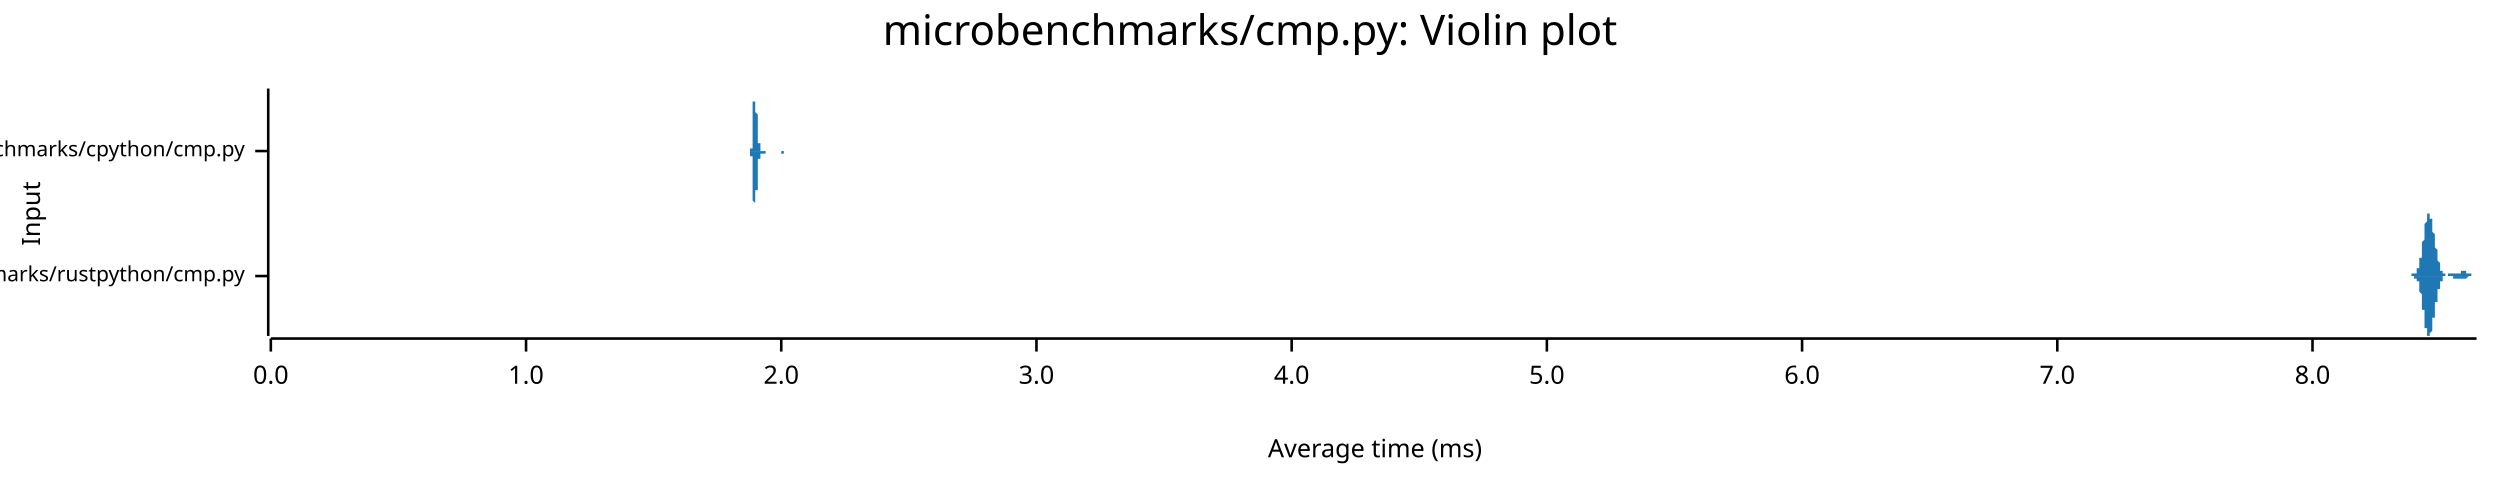
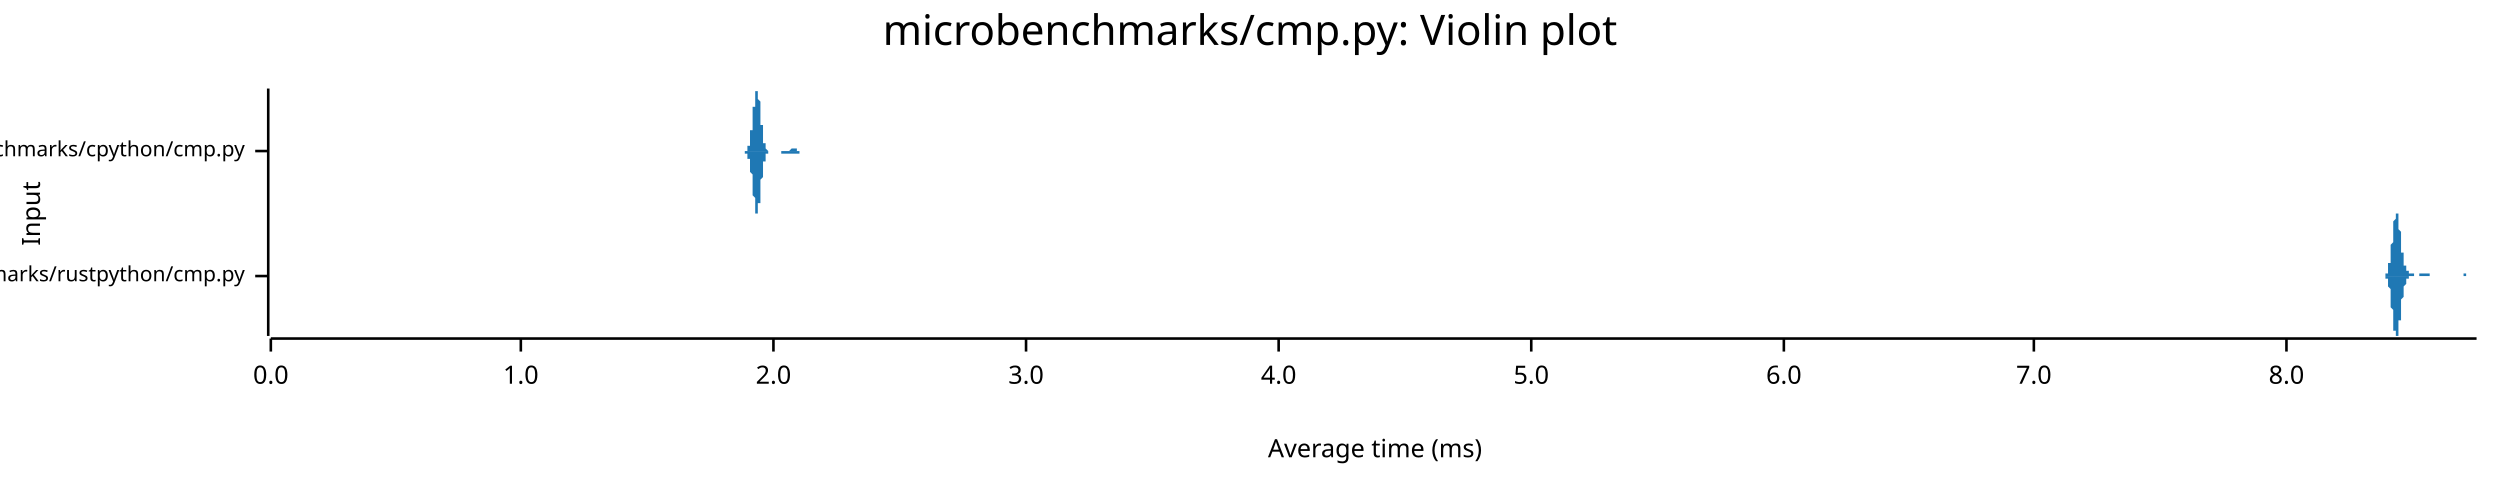
<svg xmlns="http://www.w3.org/2000/svg" width="960" height="186" viewBox="0 0 960 186">
  <text x="480" y="5" dy="0.76em" text-anchor="middle" font-family="sans-serif" font-size="16.129" opacity="1" fill="#000000">
microbenchmarks/cmp.py: Violin plot
</text>
  <text x="8" y="82" dy="0.76em" text-anchor="middle" font-family="sans-serif" font-size="9.677" opacity="1" fill="#000000" transform="rotate(270, 8, 82)">
Input
</text>
  <text x="528" y="178" dy="-0.5ex" text-anchor="middle" font-family="sans-serif" font-size="9.677" opacity="1" fill="#000000">
Average time (ms)
</text>
  <polyline fill="none" opacity="1" stroke="#000000" stroke-width="1" points="103,34 103,129 " />
  <text x="94" y="106" dy="0.5ex" text-anchor="end" font-family="sans-serif" font-size="8.065" opacity="1" fill="#000000">
microbenchmarks/rustpython/cmp.py
</text>
  <polyline fill="none" opacity="1" stroke="#000000" stroke-width="1" points="98,106 103,106 " />
  <text x="94" y="58" dy="0.5ex" text-anchor="end" font-family="sans-serif" font-size="8.065" opacity="1" fill="#000000">
microbenchmarks/cpython/cmp.py
</text>
  <polyline fill="none" opacity="1" stroke="#000000" stroke-width="1" points="98,58 103,58 " />
  <polyline fill="none" opacity="1" stroke="#000000" stroke-width="1" points="104,130 951,130 " />
  <text x="104" y="140" dy="0.76em" text-anchor="middle" font-family="sans-serif" font-size="9.677" opacity="1" fill="#000000">
0.0
</text>
  <polyline fill="none" opacity="1" stroke="#000000" stroke-width="1" points="104,130 104,135 " />
-   <text x="202" y="140" dy="0.76em" text-anchor="middle" font-family="sans-serif" font-size="9.677" opacity="1" fill="#000000">
+   <text x="200" y="140" dy="0.76em" text-anchor="middle" font-family="sans-serif" font-size="9.677" opacity="1" fill="#000000">
1.0
</text>
-   <polyline fill="none" opacity="1" stroke="#000000" stroke-width="1" points="202,130 202,135 " />
-   <text x="300" y="140" dy="0.76em" text-anchor="middle" font-family="sans-serif" font-size="9.677" opacity="1" fill="#000000">
+   <polyline fill="none" opacity="1" stroke="#000000" stroke-width="1" points="200,130 200,135 " />
+   <text x="297" y="140" dy="0.76em" text-anchor="middle" font-family="sans-serif" font-size="9.677" opacity="1" fill="#000000">
2.0
</text>
-   <polyline fill="none" opacity="1" stroke="#000000" stroke-width="1" points="300,130 300,135 " />
-   <text x="398" y="140" dy="0.76em" text-anchor="middle" font-family="sans-serif" font-size="9.677" opacity="1" fill="#000000">
+   <polyline fill="none" opacity="1" stroke="#000000" stroke-width="1" points="297,130 297,135 " />
+   <text x="394" y="140" dy="0.76em" text-anchor="middle" font-family="sans-serif" font-size="9.677" opacity="1" fill="#000000">
3.0
</text>
-   <polyline fill="none" opacity="1" stroke="#000000" stroke-width="1" points="398,130 398,135 " />
-   <text x="496" y="140" dy="0.76em" text-anchor="middle" font-family="sans-serif" font-size="9.677" opacity="1" fill="#000000">
+   <polyline fill="none" opacity="1" stroke="#000000" stroke-width="1" points="394,130 394,135 " />
+   <text x="491" y="140" dy="0.76em" text-anchor="middle" font-family="sans-serif" font-size="9.677" opacity="1" fill="#000000">
4.0
</text>
-   <polyline fill="none" opacity="1" stroke="#000000" stroke-width="1" points="496,130 496,135 " />
-   <text x="594" y="140" dy="0.76em" text-anchor="middle" font-family="sans-serif" font-size="9.677" opacity="1" fill="#000000">
+   <polyline fill="none" opacity="1" stroke="#000000" stroke-width="1" points="491,130 491,135 " />
+   <text x="588" y="140" dy="0.76em" text-anchor="middle" font-family="sans-serif" font-size="9.677" opacity="1" fill="#000000">
5.0
</text>
-   <polyline fill="none" opacity="1" stroke="#000000" stroke-width="1" points="594,130 594,135 " />
-   <text x="692" y="140" dy="0.76em" text-anchor="middle" font-family="sans-serif" font-size="9.677" opacity="1" fill="#000000">
+   <polyline fill="none" opacity="1" stroke="#000000" stroke-width="1" points="588,130 588,135 " />
+   <text x="685" y="140" dy="0.76em" text-anchor="middle" font-family="sans-serif" font-size="9.677" opacity="1" fill="#000000">
6.0
</text>
-   <polyline fill="none" opacity="1" stroke="#000000" stroke-width="1" points="692,130 692,135 " />
-   <text x="790" y="140" dy="0.76em" text-anchor="middle" font-family="sans-serif" font-size="9.677" opacity="1" fill="#000000">
+   <polyline fill="none" opacity="1" stroke="#000000" stroke-width="1" points="685,130 685,135 " />
+   <text x="781" y="140" dy="0.76em" text-anchor="middle" font-family="sans-serif" font-size="9.677" opacity="1" fill="#000000">
7.0
</text>
-   <polyline fill="none" opacity="1" stroke="#000000" stroke-width="1" points="790,130 790,135 " />
-   <text x="888" y="140" dy="0.76em" text-anchor="middle" font-family="sans-serif" font-size="9.677" opacity="1" fill="#000000">
+   <polyline fill="none" opacity="1" stroke="#000000" stroke-width="1" points="781,130 781,135 " />
+   <text x="878" y="140" dy="0.76em" text-anchor="middle" font-family="sans-serif" font-size="9.677" opacity="1" fill="#000000">
8.0
</text>
-   <polyline fill="none" opacity="1" stroke="#000000" stroke-width="1" points="888,130 888,135 " />
-   <polygon opacity="1" fill="#1F78B4" points="924,106 924,106 924,106 924,106 924,106 925,106 925,106 925,106 925,106 925,106 925,106 925,106 925,106 925,106 925,106 925,106 925,106 925,106 925,106 925,106 925,106 925,106 925,106 925,106 926,106 926,106 926,106 926,106 926,106 926,106 926,106 926,106 926,106 926,106 926,106 926,106 926,106 926,106 926,106 926,106 926,106 926,106 926,105 927,105 927,105 927,105 927,105 927,105 927,105 927,105 927,105 927,105 927,105 927,105 927,105 927,105 927,105 927,105 927,105 927,105 927,105 927,105 928,105 928,105 928,105 928,105 928,105 928,104 928,104 928,104 928,104 928,104 928,104 928,104 928,104 928,104 928,104 928,104 928,103 928,103 928,103 929,103 929,103 929,103 929,103 929,102 929,102 929,102 929,102 929,102 929,101 929,101 929,101 929,101 929,101 929,100 929,100 929,100 929,100 929,99 930,99 930,99 930,98 930,98 930,98 930,97 930,97 930,97 930,96 930,96 930,96 930,95 930,95 930,95 930,94 930,94 930,93 930,93 930,93 931,92 931,92 931,92 931,91 931,91 931,90 931,90 931,90 931,89 931,89 931,88 931,88 931,88 931,87 931,87 931,87 931,86 931,86 931,86 932,85 932,85 932,85 932,84 932,84 932,84 932,84 932,83 932,83 932,83 932,83 932,83 932,83 932,82 932,82 932,82 932,82 932,82 932,82 933,82 933,82 933,82 933,82 933,82 933,82 933,82 933,82 933,82 933,82 933,83 933,83 933,83 933,83 933,83 933,83 933,83 933,84 933,84 934,84 934,84 934,85 934,85 934,85 934,85 934,86 934,86 934,86 934,86 934,87 934,87 934,87 934,88 934,88 934,88 934,89 934,89 934,89 935,90 935,90 935,90 935,91 935,91 935,91 935,92 935,92 935,92 935,93 935,93 935,93 935,94 935,94 935,94 935,95 935,95 935,95 935,95 936,96 936,96 936,96 936,97 936,97 936,97 936,97 936,98 936,98 936,98 936,99 936,99 936,99 936,99 936,100 936,100 936,100 936,100 936,100 937,101 937,101 937,101 937,101 937,101 937,102 937,102 937,102 937,102 937,102 937,103 937,103 937,103 937,103 937,103 937,103 937,103 937,104 937,104 938,104 938,104 938,104 938,104 938,104 938,104 938,104 938,104 938,105 938,105 938,105 938,105 938,105 938,105 938,105 938,105 938,105 938,105 938,105 939,105 939,105 939,105 939,105 939,105 939,105 939,105 939,105 939,105 939,105 939,105 939,105 939,105 939,105 939,106 939,106 939,106 939,106 939,106 940,106 940,106 940,106 940,106 940,106 940,106 940,106 940,106 940,106 940,106 940,106 940,106 940,106 940,105 940,105 940,105 940,105 940,105 940,105 941,105 941,105 941,105 941,105 941,105 941,105 941,105 941,105 941,105 941,105 941,105 941,105 941,105 941,105 941,105 941,105 941,105 941,105 941,105 942,105 942,105 942,105 942,105 942,105 942,105 942,105 942,105 942,105 942,105 942,105 942,105 942,105 942,105 942,105 942,105 942,105 942,105 942,105 943,105 943,105 943,105 943,105 943,105 943,105 943,105 943,105 943,105 943,105 943,105 943,105 943,105 943,105 943,105 943,105 943,105 943,105 943,105 944,105 944,105 944,105 944,105 944,105 944,105 944,105 944,105 944,105 944,105 944,105 944,105 944,105 944,105 944,105 944,105 944,105 944,105 944,105 945,105 945,104 945,104 945,104 945,104 945,104 945,104 945,104 945,104 945,104 945,104 945,104 945,104 945,104 945,104 945,104 945,104 945,104 945,104 946,104 946,104 946,104 946,104 946,104 946,104 946,104 946,104 946,104 946,104 946,104 946,104 946,104 946,104 946,104 946,104 946,104 946,104 946,104 947,104 947,104 947,104 947,105 947,105 947,105 947,105 947,105 947,105 947,105 947,105 947,105 947,105 947,105 947,105 947,105 947,105 947,105 947,105 948,105 948,105 948,105 948,105 948,105 948,105 948,105 948,105 948,105 948,105 948,105 948,105 948,105 948,105 948,105 948,105 948,105 948,105 948,105 949,105 949,105 949,106 949,106 949,106 949,106 949,106 949,106 949,106 949,106 949,106 949,106 949,106 949,106 949,106 949,106 949,106 949,106 949,106 950,106 950,106 950,106 950,106 950,106 950,106 950,106 950,106 950,106 950,106 950,106 950,106 950,106 950,106 950,106 950,106 950,106 950,106 950,106 951,106 951,106 924,106 " />
-   <polygon opacity="1" fill="#1F78B4" points="924,106 924,106 924,106 924,106 924,106 925,106 925,106 925,106 925,106 925,106 925,106 925,106 925,106 925,106 925,106 925,106 925,106 925,106 925,106 925,106 925,106 925,106 925,106 925,106 926,106 926,106 926,106 926,106 926,106 926,106 926,106 926,106 926,106 926,106 926,106 926,106 926,106 926,106 926,106 926,106 926,106 926,106 926,106 927,106 927,106 927,106 927,106 927,106 927,106 927,106 927,106 927,106 927,106 927,106 927,106 927,106 927,106 927,106 927,107 927,107 927,107 927,107 928,107 928,107 928,107 928,107 928,107 928,107 928,107 928,107 928,107 928,107 928,107 928,108 928,108 928,108 928,108 928,108 928,108 928,108 928,108 929,108 929,109 929,109 929,109 929,109 929,109 929,109 929,110 929,110 929,110 929,110 929,110 929,111 929,111 929,111 929,111 929,112 929,112 929,112 930,113 930,113 930,113 930,113 930,114 930,114 930,114 930,115 930,115 930,115 930,116 930,116 930,116 930,117 930,117 930,118 930,118 930,118 930,119 931,119 931,120 931,120 931,120 931,121 931,121 931,122 931,122 931,122 931,123 931,123 931,123 931,124 931,124 931,125 931,125 931,125 931,126 931,126 932,126 932,126 932,127 932,127 932,127 932,128 932,128 932,128 932,128 932,128 932,129 932,129 932,129 932,129 932,129 932,129 932,129 932,129 932,129 933,129 933,129 933,129 933,129 933,129 933,129 933,129 933,129 933,129 933,129 933,129 933,129 933,129 933,129 933,128 933,128 933,128 933,128 933,128 934,127 934,127 934,127 934,127 934,126 934,126 934,126 934,126 934,125 934,125 934,125 934,124 934,124 934,124 934,123 934,123 934,123 934,123 934,122 935,122 935,122 935,121 935,121 935,121 935,120 935,120 935,120 935,119 935,119 935,119 935,118 935,118 935,118 935,117 935,117 935,117 935,116 935,116 936,116 936,115 936,115 936,115 936,115 936,114 936,114 936,114 936,113 936,113 936,113 936,113 936,112 936,112 936,112 936,112 936,111 936,111 936,111 937,111 937,111 937,110 937,110 937,110 937,110 937,110 937,109 937,109 937,109 937,109 937,109 937,109 937,108 937,108 937,108 937,108 937,108 937,108 938,108 938,108 938,108 938,107 938,107 938,107 938,107 938,107 938,107 938,107 938,107 938,107 938,107 938,107 938,107 938,107 938,106 938,106 938,106 939,106 939,106 939,106 939,106 939,106 939,106 939,106 939,106 939,106 939,106 939,106 939,106 939,106 939,106 939,106 939,106 939,106 939,106 939,106 940,106 940,106 940,106 940,106 940,106 940,106 940,106 940,106 940,106 940,106 940,106 940,106 940,106 940,106 940,106 940,106 940,106 940,106 940,106 941,106 941,106 941,106 941,106 941,106 941,106 941,106 941,106 941,106 941,106 941,106 941,106 941,106 941,106 941,106 941,106 941,106 941,106 941,106 942,106 942,106 942,106 942,106 942,106 942,106 942,106 942,106 942,106 942,106 942,106 942,106 942,106 942,106 942,106 942,107 942,107 942,107 942,107 943,107 943,107 943,107 943,107 943,107 943,107 943,107 943,107 943,107 943,107 943,107 943,107 943,107 943,107 943,107 943,107 943,107 943,107 943,107 944,107 944,107 944,107 944,107 944,107 944,107 944,107 944,107 944,107 944,107 944,107 944,107 944,107 944,107 944,107 944,107 944,107 944,107 944,107 945,107 945,107 945,107 945,107 945,107 945,107 945,107 945,107 945,107 945,107 945,107 945,107 945,107 945,107 945,107 945,107 945,107 945,107 945,107 946,107 946,107 946,107 946,107 946,107 946,107 946,107 946,107 946,107 946,107 946,107 946,107 946,107 946,107 946,107 946,107 946,107 946,107 946,107 947,107 947,107 947,107 947,107 947,107 947,107 947,107 947,107 947,107 947,107 947,107 947,107 947,107 947,107 947,107 947,107 947,107 947,107 947,107 948,106 948,106 948,106 948,106 948,106 948,106 948,106 948,106 948,106 948,106 948,106 948,106 948,106 948,106 948,106 948,106 948,106 948,106 948,106 949,106 949,106 949,106 949,106 949,106 949,106 949,106 949,106 949,106 949,106 949,106 949,106 949,106 949,106 949,106 949,106 949,106 949,106 949,106 950,106 950,106 950,106 950,106 950,106 950,106 950,106 950,106 950,106 950,106 950,106 950,106 950,106 950,106 950,106 950,106 950,106 950,106 950,106 951,106 951,106 924,106 " />
-   <polygon opacity="1" fill="#1F78B4" points="288,58 288,58 288,58 288,58 288,58 288,58 288,58 288,58 288,58 288,58 288,58 288,58 288,58 288,58 288,58 288,58 288,58 288,58 288,58 288,58 288,58 288,58 288,58 288,58 288,58 288,57 288,57 288,57 288,57 288,57 288,57 289,57 289,56 289,56 289,56 289,56 289,55 289,55 289,55 289,55 289,54 289,54 289,53 289,53 289,52 289,52 289,51 289,51 289,50 289,50 289,49 289,48 289,48 289,47 289,46 289,46 289,45 289,44 289,43 289,43 289,42 289,41 289,41 289,40 289,39 290,39 290,38 290,38 290,37 290,37 290,36 290,36 290,35 290,35 290,35 290,35 290,35 290,34 290,35 290,35 290,35 290,35 290,35 290,35 290,36 290,36 290,37 290,37 290,38 290,38 290,39 290,39 290,40 290,40 290,41 290,42 290,42 290,43 291,44 291,44 291,45 291,46 291,46 291,47 291,47 291,48 291,49 291,49 291,50 291,50 291,50 291,51 291,51 291,52 291,52 291,52 291,53 291,53 291,53 291,53 291,54 291,54 291,54 291,54 291,54 291,54 291,55 291,55 291,55 291,55 291,55 291,55 292,55 292,56 292,56 292,56 292,56 292,56 292,56 292,56 292,56 292,56 292,56 292,56 292,57 292,57 292,57 292,57 292,57 292,57 292,57 292,57 292,57 292,57 292,57 292,57 292,57 292,57 292,58 292,58 292,58 292,58 292,58 292,58 292,58 292,58 293,58 293,58 293,58 293,58 293,58 293,58 293,58 293,58 293,58 293,58 293,58 293,58 293,58 293,58 293,58 293,58 293,58 293,58 293,58 293,58 293,58 293,58 293,58 293,58 293,58 293,58 293,58 293,58 293,58 293,58 293,58 293,58 293,58 293,58 294,58 294,58 294,58 294,58 294,58 294,58 294,58 294,58 294,58 294,58 294,58 294,58 294,58 294,58 294,58 294,58 294,58 294,58 294,58 294,58 294,58 294,58 294,58 294,58 294,58 294,58 294,58 294,58 294,58 294,58 294,58 294,58 294,58 294,58 295,58 295,58 295,58 295,58 295,58 295,58 295,58 295,58 295,58 295,58 295,58 295,58 295,58 295,58 295,58 295,58 295,58 295,58 295,58 295,58 295,58 295,58 295,58 295,58 295,58 295,58 295,58 295,58 295,58 295,58 295,58 295,58 295,58 295,58 296,58 296,58 296,58 296,58 296,58 296,58 296,58 296,58 296,58 296,58 296,58 296,58 296,58 296,58 296,58 296,58 296,58 296,58 296,58 296,58 296,58 296,58 296,58 296,58 296,58 296,58 296,58 296,58 296,58 296,58 296,58 296,58 296,58 296,58 297,58 297,58 297,58 297,58 297,58 297,58 297,58 297,58 297,58 297,58 297,58 297,58 297,58 297,58 297,58 297,58 297,58 297,58 297,58 297,58 297,58 297,58 297,58 297,58 297,58 297,58 297,58 297,58 297,58 297,58 297,58 297,58 297,58 298,58 298,58 298,58 298,58 298,58 298,58 298,58 298,58 298,58 298,58 298,58 298,58 298,58 298,58 298,58 298,58 298,58 298,58 298,58 298,58 298,58 298,58 298,58 298,58 298,58 298,58 298,58 298,58 298,58 298,58 298,58 298,58 298,58 298,58 299,58 299,58 299,58 299,58 299,58 299,58 299,58 299,58 299,58 299,58 299,58 299,58 299,58 299,58 299,58 299,58 299,58 299,58 299,58 299,58 299,58 299,58 299,58 299,58 299,58 299,58 299,58 299,58 299,58 299,58 299,58 299,58 299,58 299,58 300,58 300,58 300,58 300,58 300,58 300,58 300,58 300,58 300,58 300,58 300,58 300,58 300,58 300,58 300,58 300,58 300,58 300,58 300,58 300,58 300,58 300,58 300,58 300,58 300,58 300,58 300,58 300,58 300,58 300,58 300,58 300,58 300,58 300,58 301,58 301,58 301,58 301,58 301,58 301,58 301,58 301,58 301,58 301,58 301,58 301,58 301,58 301,58 301,58 301,58 301,58 301,58 301,58 301,58 301,58 301,58 301,58 301,58 301,58 301,58 301,58 301,58 301,58 301,58 301,58 301,58 301,58 301,58 302,58 302,58 302,58 302,58 302,58 302,58 302,58 302,58 302,58 302,58 302,58 302,58 302,58 302,58 302,58 302,58 302,58 302,58 302,58 302,58 302,58 302,58 302,58 302,58 302,58 302,58 302,58 302,58 302,58 302,58 288,58 " />
-   <polygon opacity="1" fill="#1F78B4" points="288,58 288,58 288,58 288,58 288,58 288,58 288,58 288,58 288,58 288,58 288,58 288,58 288,58 288,58 288,58 288,58 288,58 288,59 288,59 288,59 288,59 288,59 288,59 288,59 288,59 288,59 288,59 288,59 288,59 288,60 288,60 289,60 289,60 289,60 289,60 289,61 289,61 289,61 289,62 289,62 289,62 289,63 289,63 289,64 289,64 289,65 289,65 289,66 289,66 289,67 289,67 289,68 289,69 289,69 289,70 289,71 289,72 289,72 289,73 289,74 289,74 289,75 289,76 289,77 289,77 290,78 290,78 290,79 290,79 290,80 290,80 290,81 290,81 290,81 290,82 290,82 290,82 290,82 290,82 290,82 290,82 290,82 290,81 290,81 290,81 290,80 290,80 290,79 290,79 290,78 290,78 290,77 290,77 290,76 290,75 290,75 290,74 290,73 291,73 291,72 291,71 291,71 291,70 291,70 291,69 291,69 291,68 291,67 291,67 291,67 291,66 291,66 291,65 291,65 291,65 291,64 291,64 291,64 291,63 291,63 291,63 291,63 291,63 291,62 291,62 291,62 291,62 291,62 291,62 291,61 291,61 291,61 292,61 292,61 292,61 292,61 292,61 292,61 292,60 292,60 292,60 292,60 292,60 292,60 292,60 292,60 292,60 292,60 292,60 292,60 292,59 292,59 292,59 292,59 292,59 292,59 292,59 292,59 292,59 292,59 292,59 292,59 292,59 292,59 292,59 292,59 293,59 293,59 293,59 293,59 293,59 293,59 293,59 293,59 293,59 293,59 293,59 293,59 293,59 293,59 293,59 293,59 293,59 293,59 293,59 293,59 293,59 293,59 293,59 293,59 293,59 293,59 293,59 293,59 293,59 293,59 293,59 293,59 293,59 293,59 294,59 294,59 294,59 294,58 294,58 294,58 294,58 294,58 294,58 294,58 294,58 294,58 294,58 294,58 294,58 294,58 294,58 294,58 294,58 294,58 294,58 294,58 294,58 294,58 294,58 294,58 294,58 294,58 294,58 294,58 294,58 294,58 294,58 294,58 295,58 295,58 295,58 295,58 295,58 295,58 295,58 295,58 295,58 295,58 295,58 295,58 295,58 295,58 295,58 295,58 295,58 295,58 295,58 295,58 295,58 295,58 295,58 295,58 295,58 295,58 295,58 295,58 295,58 295,58 295,58 295,58 295,58 295,58 296,58 296,58 296,58 296,58 296,58 296,58 296,58 296,58 296,58 296,58 296,58 296,58 296,58 296,58 296,58 296,58 296,58 296,58 296,58 296,58 296,58 296,58 296,58 296,58 296,58 296,58 296,58 296,58 296,58 296,58 296,58 296,58 296,58 296,58 297,58 297,58 297,58 297,58 297,58 297,58 297,58 297,58 297,58 297,58 297,58 297,58 297,58 297,58 297,58 297,58 297,58 297,58 297,58 297,58 297,58 297,58 297,58 297,58 297,58 297,58 297,58 297,58 297,58 297,58 297,58 297,58 297,58 298,58 298,58 298,58 298,58 298,58 298,58 298,58 298,58 298,58 298,58 298,58 298,58 298,58 298,58 298,58 298,58 298,58 298,58 298,58 298,58 298,58 298,58 298,58 298,58 298,58 298,58 298,58 298,58 298,58 298,58 298,58 298,58 298,58 298,58 299,58 299,58 299,58 299,58 299,58 299,58 299,58 299,58 299,58 299,58 299,58 299,58 299,58 299,58 299,58 299,58 299,58 299,58 299,58 299,58 299,58 299,58 299,58 299,58 299,58 299,58 299,58 299,58 299,58 299,58 299,58 299,58 299,58 299,58 300,58 300,58 300,58 300,58 300,58 300,58 300,58 300,58 300,58 300,58 300,58 300,58 300,58 300,58 300,58 300,58 300,58 300,58 300,58 300,58 300,58 300,58 300,58 300,58 300,58 300,58 300,58 300,58 300,58 300,58 300,58 300,58 300,58 300,59 301,59 301,59 301,59 301,59 301,59 301,59 301,59 301,59 301,59 301,59 301,59 301,59 301,59 301,59 301,59 301,59 301,59 301,59 301,59 301,59 301,58 301,58 301,58 301,58 301,58 301,58 301,58 301,58 301,58 301,58 301,58 301,58 301,58 301,58 302,58 302,58 302,58 302,58 302,58 302,58 302,58 302,58 302,58 302,58 302,58 302,58 302,58 302,58 302,58 302,58 302,58 302,58 302,58 302,58 302,58 302,58 302,58 302,58 302,58 302,58 302,58 302,58 302,58 302,58 288,58 " />
+   <polyline fill="none" opacity="1" stroke="#000000" stroke-width="1" points="878,130 878,135 " />
+   <polygon opacity="1" fill="#1F78B4" points="915,106 915,106 915,106 915,106 915,106 915,106 915,106 915,106 915,106 915,106 916,106 916,106 916,106 916,105 916,105 916,105 916,105 916,105 916,105 916,105 916,105 916,105 916,105 916,105 917,105 917,104 917,104 917,104 917,104 917,104 917,103 917,103 917,103 917,103 917,102 917,102 917,102 917,101 918,101 918,100 918,100 918,99 918,99 918,98 918,98 918,97 918,97 918,96 918,95 918,95 918,94 918,94 919,93 919,92 919,91 919,91 919,90 919,89 919,89 919,88 919,88 919,87 919,86 919,86 919,85 919,85 920,84 920,84 920,83 920,83 920,83 920,83 920,82 920,82 920,82 920,82 920,82 920,82 920,82 920,82 921,82 921,83 921,83 921,83 921,84 921,84 921,84 921,85 921,85 921,86 921,87 921,87 921,88 921,88 922,89 922,90 922,90 922,91 922,91 922,92 922,93 922,93 922,94 922,94 922,95 922,96 922,96 922,97 923,97 923,98 923,98 923,99 923,99 923,99 923,100 923,100 923,100 923,101 923,101 923,101 923,102 923,102 924,102 924,102 924,103 924,103 924,103 924,103 924,103 924,103 924,104 924,104 924,104 924,104 924,104 924,104 925,104 925,104 925,104 925,104 925,105 925,105 925,105 925,105 925,105 925,105 925,105 925,105 925,105 925,105 926,105 926,105 926,105 926,105 926,105 926,105 926,105 926,105 926,105 926,105 926,105 926,105 926,105 926,105 927,105 927,105 927,106 927,106 927,106 927,106 927,106 927,106 927,106 927,106 927,106 927,106 927,106 927,106 928,106 928,106 928,106 928,106 928,106 928,106 928,106 928,106 928,106 928,106 928,106 928,106 928,106 928,106 929,106 929,106 929,106 929,106 929,106 929,106 929,106 929,106 929,106 929,106 929,106 929,106 929,106 929,105 930,105 930,105 930,105 930,105 930,105 930,105 930,105 930,105 930,105 930,105 930,105 930,105 930,105 930,105 931,105 931,105 931,105 931,105 931,105 931,105 931,105 931,105 931,105 931,105 931,105 931,105 931,105 931,105 932,105 932,105 932,105 932,105 932,105 932,105 932,105 932,105 932,105 932,105 932,105 932,105 932,105 932,105 933,105 933,105 933,105 933,105 933,105 933,105 933,106 933,106 933,106 933,106 933,106 933,106 933,106 933,106 934,106 934,106 934,106 934,106 934,106 934,106 934,106 934,106 934,106 934,106 934,106 934,106 934,106 934,106 935,106 935,106 935,106 935,106 935,106 935,106 935,106 935,106 935,106 935,106 935,106 935,106 935,106 935,106 936,106 936,106 936,106 936,106 936,106 936,106 936,106 936,106 936,106 936,106 936,106 936,106 936,106 936,106 937,106 937,106 937,106 937,106 937,106 937,106 937,106 937,106 937,106 937,106 937,106 937,106 937,106 937,106 938,106 938,106 938,106 938,106 938,106 938,106 938,106 938,106 938,106 938,106 938,106 938,106 938,106 938,106 939,106 939,106 939,106 939,106 939,106 939,106 939,106 939,106 939,106 939,106 939,106 939,106 939,106 939,106 940,106 940,106 940,106 940,106 940,106 940,106 940,106 940,106 940,106 940,106 940,106 940,106 940,106 940,106 941,106 941,106 941,106 941,106 941,106 941,106 941,106 941,106 941,106 941,106 941,106 941,106 941,106 941,106 942,106 942,106 942,106 942,106 942,106 942,106 942,106 942,106 942,106 942,106 942,106 942,106 942,106 942,106 943,106 943,106 943,106 943,106 943,106 943,106 943,106 943,106 943,106 943,106 943,106 943,106 943,106 943,106 944,106 944,106 944,106 944,106 944,106 944,106 944,106 944,106 944,106 944,106 944,106 944,106 944,106 944,106 945,106 945,106 945,106 945,106 945,106 945,106 945,106 945,106 945,106 945,106 945,106 945,106 945,106 945,106 946,106 946,106 946,106 946,105 946,105 946,105 946,105 946,105 946,105 946,105 946,105 946,105 946,105 946,105 947,105 947,105 947,105 947,105 947,105 947,105 947,105 947,105 947,105 947,105 947,106 947,106 947,106 947,106 948,106 948,106 948,106 948,106 948,106 948,106 948,106 948,106 948,106 948,106 948,106 948,106 948,106 948,106 949,106 949,106 949,106 949,106 949,106 949,106 949,106 949,106 949,106 949,106 949,106 949,106 949,106 950,106 950,106 950,106 950,106 950,106 950,106 950,106 950,106 950,106 950,106 950,106 950,106 950,106 950,106 951,106 951,106 915,106 " />
+   <polygon opacity="1" fill="#1F78B4" points="915,106 915,106 915,106 915,106 915,106 915,106 915,106 915,106 915,106 915,106 916,106 916,106 916,106 916,106 916,106 916,106 916,106 916,106 916,106 916,106 916,106 916,107 916,107 916,107 917,107 917,107 917,107 917,107 917,108 917,108 917,108 917,108 917,109 917,109 917,109 917,110 917,110 917,110 918,111 918,111 918,112 918,112 918,113 918,113 918,114 918,114 918,115 918,115 918,116 918,117 918,117 918,118 919,119 919,119 919,120 919,121 919,121 919,122 919,123 919,123 919,124 919,125 919,125 919,126 919,126 919,127 920,127 920,128 920,128 920,128 920,129 920,129 920,129 920,129 920,129 920,129 920,129 920,129 920,129 920,129 921,129 921,129 921,129 921,128 921,128 921,127 921,127 921,127 921,126 921,126 921,125 921,124 921,124 921,123 922,123 922,122 922,121 922,121 922,120 922,119 922,119 922,118 922,118 922,117 922,116 922,116 922,115 922,115 923,114 923,114 923,113 923,113 923,113 923,112 923,112 923,111 923,111 923,111 923,110 923,110 923,110 923,110 924,109 924,109 924,109 924,109 924,109 924,108 924,108 924,108 924,108 924,108 924,108 924,108 924,107 924,107 925,107 925,107 925,107 925,107 925,107 925,107 925,107 925,107 925,107 925,107 925,107 925,107 925,107 925,106 926,106 926,106 926,106 926,106 926,106 926,106 926,106 926,106 926,106 926,106 926,106 926,106 926,106 926,106 927,106 927,106 927,106 927,106 927,106 927,106 927,106 927,106 927,106 927,106 927,106 927,106 927,106 927,106 928,106 928,106 928,106 928,106 928,106 928,106 928,106 928,106 928,106 928,106 928,106 928,106 928,106 928,106 929,106 929,106 929,106 929,106 929,106 929,106 929,106 929,106 929,106 929,106 929,106 929,106 929,106 929,106 930,106 930,106 930,106 930,106 930,106 930,106 930,106 930,106 930,106 930,106 930,106 930,106 930,106 930,106 931,106 931,106 931,106 931,106 931,106 931,106 931,106 931,106 931,106 931,106 931,106 931,106 931,106 931,106 932,106 932,106 932,106 932,106 932,106 932,106 932,106 932,106 932,106 932,106 932,106 932,106 932,106 932,106 933,106 933,106 933,106 933,106 933,106 933,106 933,106 933,106 933,106 933,106 933,106 933,106 933,106 933,106 934,106 934,106 934,106 934,106 934,106 934,106 934,106 934,106 934,106 934,106 934,106 934,106 934,106 934,106 935,106 935,106 935,106 935,106 935,106 935,106 935,106 935,106 935,106 935,106 935,106 935,106 935,106 935,106 936,106 936,106 936,106 936,106 936,106 936,106 936,106 936,106 936,106 936,106 936,106 936,106 936,106 936,106 937,106 937,106 937,106 937,106 937,106 937,106 937,106 937,106 937,106 937,106 937,106 937,106 937,106 937,106 938,106 938,106 938,106 938,106 938,106 938,106 938,106 938,106 938,106 938,106 938,106 938,106 938,106 938,106 939,106 939,106 939,106 939,106 939,106 939,106 939,106 939,106 939,106 939,106 939,106 939,106 939,106 939,106 940,106 940,106 940,106 940,106 940,106 940,106 940,106 940,106 940,106 940,106 940,106 940,106 940,106 940,106 941,106 941,106 941,106 941,106 941,106 941,106 941,106 941,106 941,106 941,106 941,106 941,106 941,106 941,106 942,106 942,106 942,106 942,106 942,106 942,106 942,106 942,106 942,106 942,106 942,106 942,106 942,106 942,106 943,106 943,106 943,106 943,106 943,106 943,106 943,106 943,106 943,106 943,106 943,106 943,106 943,106 943,106 944,106 944,106 944,106 944,106 944,106 944,106 944,106 944,106 944,106 944,106 944,106 944,106 944,106 944,106 945,106 945,106 945,106 945,106 945,106 945,106 945,106 945,106 945,106 945,106 945,106 945,106 945,106 945,106 946,106 946,106 946,106 946,106 946,106 946,106 946,106 946,106 946,106 946,106 946,106 946,106 946,106 946,106 947,106 947,106 947,106 947,106 947,106 947,106 947,106 947,106 947,106 947,106 947,106 947,106 947,106 947,106 948,106 948,106 948,106 948,106 948,106 948,106 948,106 948,106 948,106 948,106 948,106 948,106 948,106 948,106 949,106 949,106 949,106 949,106 949,106 949,106 949,106 949,106 949,106 949,106 949,106 949,106 949,106 950,106 950,106 950,106 950,106 950,106 950,106 950,106 950,106 950,106 950,106 950,106 950,106 950,106 950,106 951,106 951,106 915,106 " />
+   <polygon opacity="1" fill="#1F78B4" points="284,58 284,58 284,58 284,58 284,58 284,58 284,58 284,58 284,58 284,58 285,58 285,58 285,58 285,58 285,58 285,58 285,58 285,58 285,58 285,58 285,58 285,58 285,58 285,58 285,58 285,58 285,58 285,58 285,58 285,58 286,58 286,58 286,58 286,58 286,58 286,58 286,58 286,58 286,58 286,58 286,58 286,58 286,58 286,58 286,58 286,58 286,58 286,58 286,58 286,58 287,58 287,58 287,58 287,57 287,57 287,57 287,57 287,57 287,57 287,57 287,57 287,57 287,57 287,57 287,56 287,56 287,56 287,56 287,56 287,56 288,56 288,55 288,55 288,55 288,55 288,55 288,54 288,54 288,54 288,54 288,53 288,53 288,53 288,52 288,52 288,52 288,51 288,51 288,51 288,50 289,50 289,49 289,49 289,48 289,48 289,48 289,47 289,47 289,46 289,46 289,45 289,45 289,44 289,44 289,43 289,43 289,42 289,42 289,41 290,41 290,40 290,40 290,39 290,39 290,39 290,38 290,38 290,37 290,37 290,37 290,36 290,36 290,36 290,36 290,35 290,35 290,35 290,35 290,35 291,35 291,35 291,35 291,34 291,35 291,35 291,35 291,35 291,35 291,35 291,35 291,36 291,36 291,36 291,36 291,37 291,37 291,37 291,38 291,38 292,39 292,39 292,39 292,40 292,40 292,41 292,41 292,42 292,42 292,43 292,43 292,44 292,44 292,45 292,45 292,46 292,46 292,47 292,47 292,48 293,48 293,48 293,49 293,49 293,50 293,50 293,51 293,51 293,51 293,52 293,52 293,52 293,53 293,53 293,53 293,54 293,54 293,54 293,54 293,55 294,55 294,55 294,55 294,56 294,56 294,56 294,56 294,56 294,56 294,56 294,57 294,57 294,57 294,57 294,57 294,57 294,57 294,57 294,57 294,57 295,58 295,58 295,58 295,58 295,58 295,58 295,58 295,58 295,58 295,58 295,58 295,58 295,58 295,58 295,58 295,58 295,58 295,58 295,58 295,58 296,58 296,58 296,58 296,58 296,58 296,58 296,58 296,58 296,58 296,58 296,58 296,58 296,58 296,58 296,58 296,58 296,58 296,58 296,58 296,58 297,58 297,58 297,58 297,58 297,58 297,58 297,58 297,58 297,58 297,58 297,58 297,58 297,58 297,58 297,58 297,58 297,58 297,58 297,58 298,58 298,58 298,58 298,58 298,58 298,58 298,58 298,58 298,58 298,58 298,58 298,58 298,58 298,58 298,58 298,58 298,58 298,58 298,58 298,58 299,58 299,58 299,58 299,58 299,58 299,58 299,58 299,58 299,58 299,58 299,58 299,58 299,58 299,58 299,58 299,58 299,58 299,58 299,58 299,58 300,58 300,58 300,58 300,58 300,58 300,58 300,58 300,58 300,58 300,58 300,58 300,58 300,58 300,58 300,58 300,58 300,58 300,58 300,58 300,58 301,58 301,58 301,58 301,58 301,58 301,58 301,58 301,58 301,58 301,58 301,58 301,58 301,58 301,58 301,58 301,58 301,58 301,58 301,58 301,58 302,58 302,58 302,58 302,58 302,58 302,58 302,58 302,58 302,58 302,58 302,58 302,58 302,58 302,58 302,58 302,58 302,58 302,58 302,58 302,58 303,58 303,58 303,58 303,58 303,58 303,58 303,58 303,58 303,58 303,58 303,58 303,58 303,58 303,58 303,58 303,58 303,58 303,58 303,58 303,58 304,57 304,57 304,57 304,57 304,57 304,57 304,57 304,57 304,57 304,57 304,57 304,57 304,57 304,57 304,57 304,57 304,57 304,57 304,57 305,57 305,57 305,57 305,57 305,57 305,57 305,57 305,57 305,57 305,57 305,57 305,57 305,57 305,57 305,57 305,57 305,57 305,57 305,57 305,57 306,57 306,57 306,57 306,57 306,57 306,57 306,57 306,57 306,57 306,58 306,58 306,58 306,58 306,58 306,58 306,58 306,58 306,58 306,58 306,58 307,58 307,58 307,58 307,58 307,58 307,58 307,58 307,58 307,58 307,58 307,58 307,58 307,58 307,58 307,58 307,58 307,58 307,58 307,58 307,58 308,58 308,58 308,58 308,58 308,58 308,58 308,58 308,58 308,58 308,58 308,58 308,58 308,58 308,58 308,58 308,58 308,58 308,58 308,58 308,58 309,58 309,58 309,58 309,58 309,58 309,58 309,58 309,58 309,58 309,58 309,58 309,58 309,58 309,58 284,58 " />
+   <polygon opacity="1" fill="#1F78B4" points="284,58 284,58 284,58 284,58 284,58 284,58 284,58 284,58 284,58 284,58 285,58 285,58 285,58 285,58 285,58 285,58 285,58 285,58 285,58 285,58 285,58 285,58 285,58 285,58 285,58 285,58 285,58 285,58 285,58 285,58 286,58 286,58 286,58 286,58 286,58 286,58 286,58 286,58 286,58 286,58 286,59 286,59 286,59 286,59 286,59 286,59 286,59 286,59 286,59 286,59 287,59 287,59 287,59 287,59 287,59 287,59 287,59 287,59 287,59 287,59 287,60 287,60 287,60 287,60 287,60 287,60 287,60 287,60 287,61 287,61 288,61 288,61 288,61 288,61 288,62 288,62 288,62 288,62 288,63 288,63 288,63 288,64 288,64 288,64 288,64 288,65 288,65 288,66 288,66 288,66 289,67 289,67 289,68 289,68 289,68 289,69 289,69 289,70 289,70 289,71 289,71 289,72 289,72 289,73 289,73 289,74 289,74 289,75 289,75 290,76 290,76 290,77 290,77 290,78 290,78 290,78 290,79 290,79 290,79 290,80 290,80 290,80 290,81 290,81 290,81 290,81 290,82 290,82 290,82 291,82 291,82 291,82 291,82 291,82 291,82 291,82 291,82 291,82 291,81 291,81 291,81 291,81 291,80 291,80 291,80 291,80 291,79 291,79 291,78 292,78 292,78 292,77 292,77 292,76 292,76 292,75 292,75 292,74 292,74 292,73 292,73 292,72 292,72 292,71 292,71 292,70 292,70 292,69 292,69 293,68 293,68 293,68 293,67 293,67 293,66 293,66 293,66 293,65 293,65 293,64 293,64 293,64 293,63 293,63 293,63 293,63 293,62 293,62 293,62 294,62 294,61 294,61 294,61 294,61 294,61 294,60 294,60 294,60 294,60 294,60 294,60 294,60 294,60 294,59 294,59 294,59 294,59 294,59 294,59 295,59 295,59 295,59 295,59 295,59 295,59 295,59 295,59 295,59 295,59 295,59 295,58 295,58 295,58 295,58 295,58 295,58 295,58 295,58 295,58 296,58 296,58 296,58 296,58 296,58 296,58 296,58 296,58 296,58 296,58 296,58 296,58 296,58 296,58 296,58 296,58 296,58 296,58 296,58 296,58 297,58 297,58 297,58 297,58 297,58 297,58 297,58 297,58 297,58 297,58 297,58 297,58 297,58 297,58 297,58 297,58 297,58 297,58 297,58 298,58 298,58 298,58 298,58 298,58 298,58 298,58 298,58 298,58 298,58 298,58 298,58 298,58 298,58 298,58 298,58 298,58 298,58 298,58 298,58 299,58 299,58 299,58 299,58 299,58 299,58 299,58 299,58 299,58 299,58 299,58 299,58 299,58 299,58 299,58 299,58 299,58 299,58 299,58 299,58 300,58 300,58 300,58 300,58 300,58 300,58 300,58 300,58 300,58 300,58 300,58 300,58 300,59 300,59 300,59 300,59 300,59 300,59 300,59 300,59 301,59 301,59 301,59 301,59 301,59 301,59 301,59 301,59 301,59 301,59 301,59 301,59 301,59 301,59 301,59 301,59 301,59 301,59 301,59 301,59 302,59 302,59 302,59 302,59 302,59 302,59 302,59 302,59 302,59 302,59 302,59 302,59 302,59 302,59 302,59 302,59 302,59 302,59 302,59 302,59 303,59 303,59 303,59 303,59 303,59 303,59 303,59 303,59 303,59 303,59 303,59 303,59 303,59 303,59 303,59 303,59 303,59 303,59 303,59 303,59 304,59 304,59 304,59 304,59 304,59 304,59 304,59 304,59 304,59 304,59 304,59 304,59 304,59 304,59 304,59 304,59 304,59 304,59 304,59 305,59 305,59 305,59 305,59 305,59 305,59 305,59 305,59 305,59 305,59 305,59 305,59 305,59 305,59 305,59 305,59 305,59 305,59 305,59 305,59 306,59 306,59 306,59 306,59 306,59 306,59 306,59 306,59 306,59 306,59 306,59 306,59 306,59 306,59 306,59 306,59 306,59 306,59 306,59 306,59 307,59 307,59 307,59 307,59 307,59 307,59 307,59 307,59 307,59 307,59 307,59 307,58 307,58 307,58 307,58 307,58 307,58 307,58 307,58 307,58 308,58 308,58 308,58 308,58 308,58 308,58 308,58 308,58 308,58 308,58 308,58 308,58 308,58 308,58 308,58 308,58 308,58 308,58 308,58 308,58 309,58 309,58 309,58 309,58 309,58 309,58 309,58 309,58 309,58 309,58 309,58 309,58 309,58 309,58 284,58 " />
</svg>
